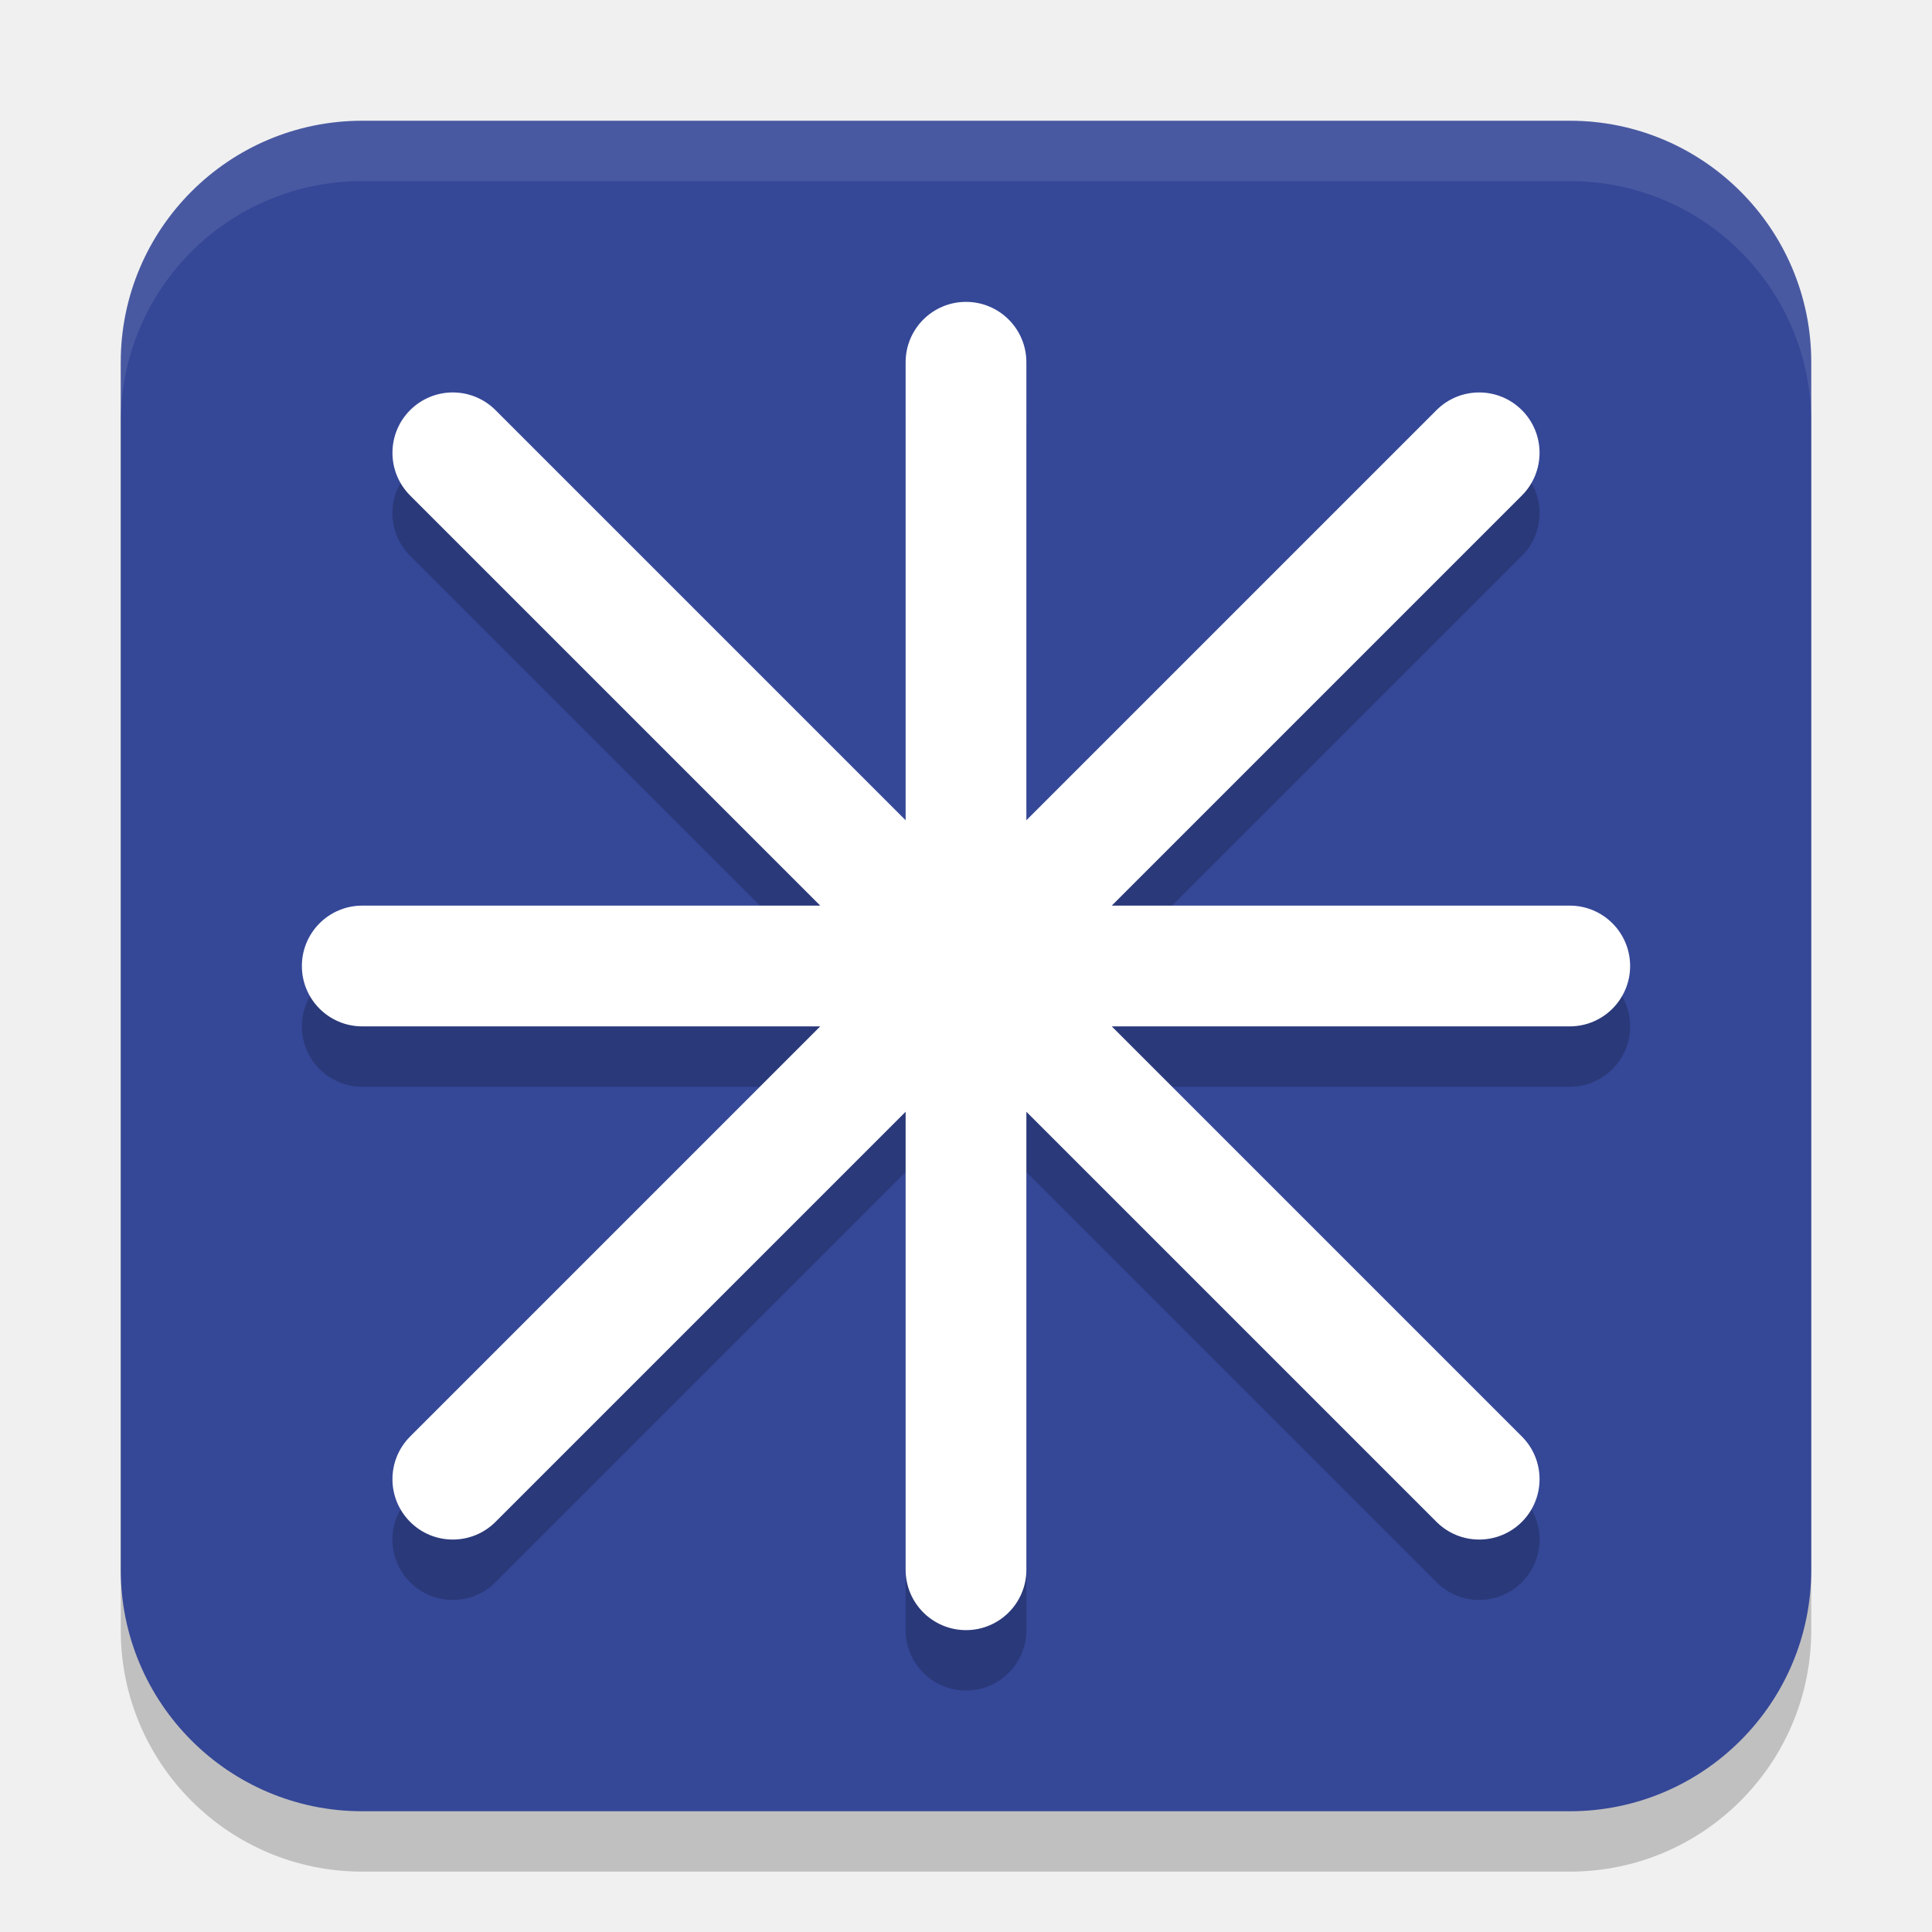
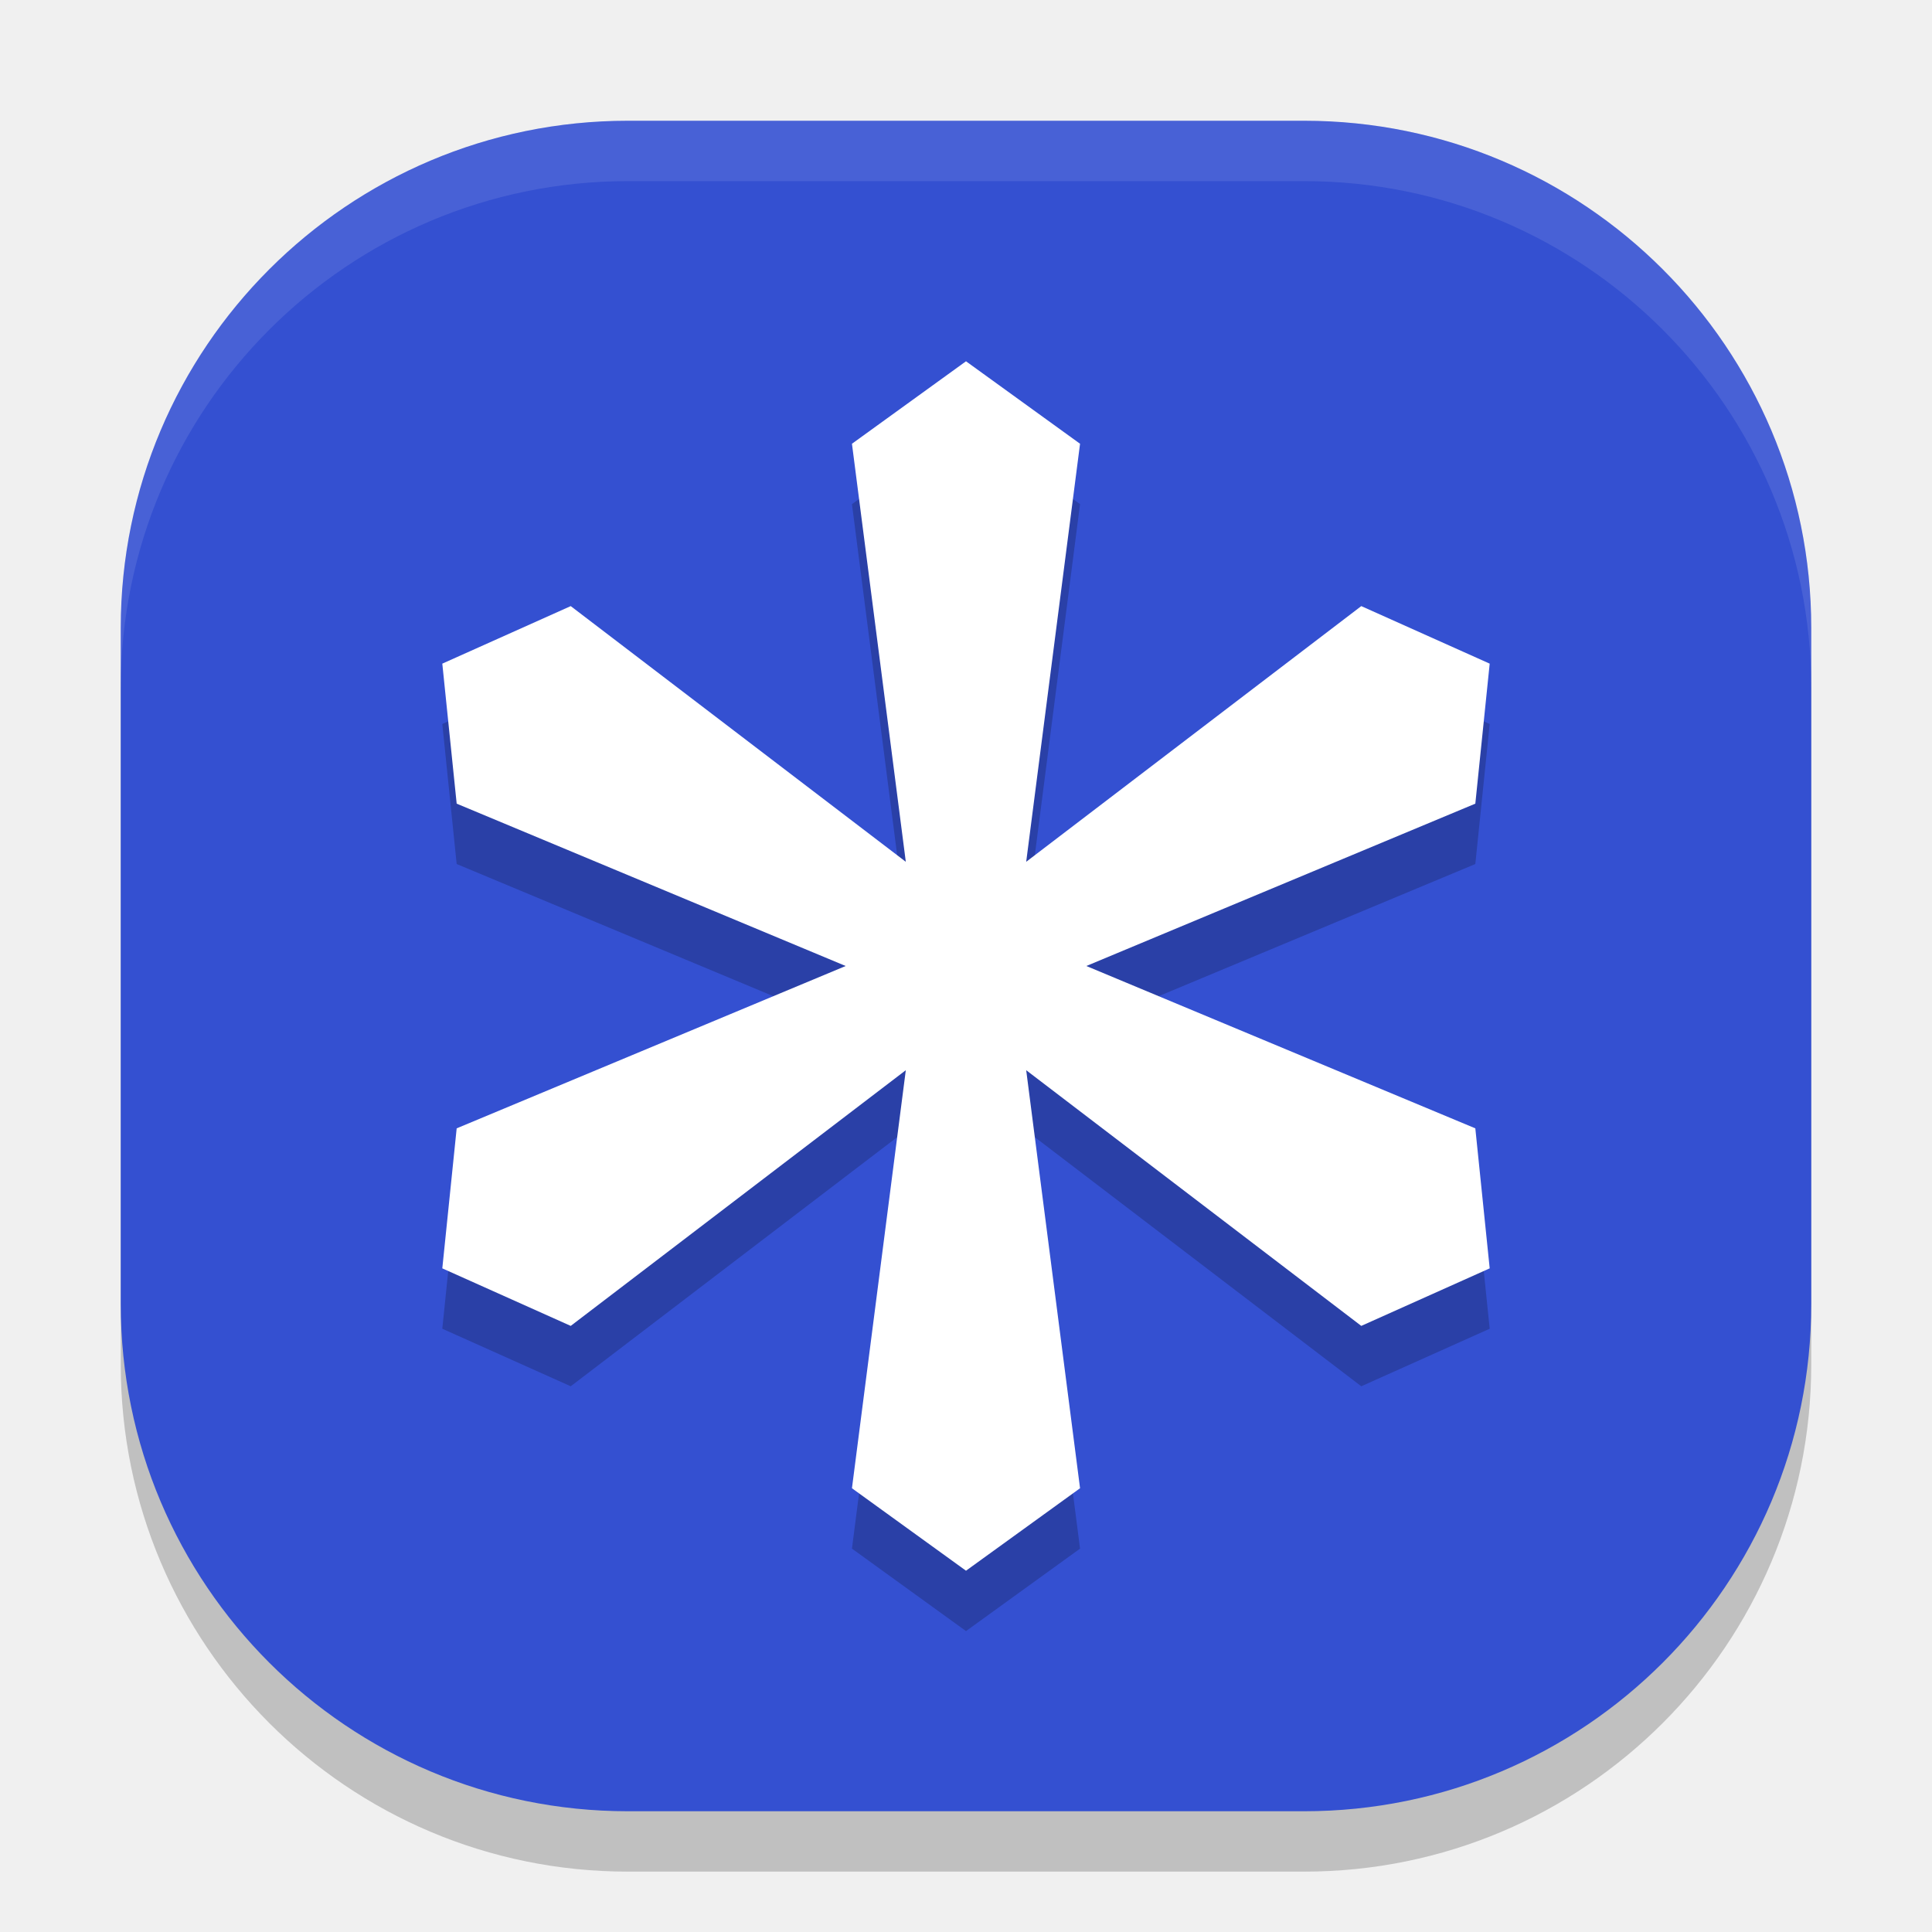
<svg xmlns="http://www.w3.org/2000/svg" width="32" height="32" version="1.1">
-   <rect x="2" y="3" width="28" height="28" rx="4" ry="4" style="opacity:.2" />
-   <rect x="2" y="2" width="28" height="28" rx="4" ry="4" style="fill:#354797" />
-   <path d="m6 2c-2.216 0-4 1.784-4 4v1c0-2.216 1.784-4 4-4h20c2.216 0 4 1.784 4 4v-1c0-2.216-1.784-4-4-4h-20z" style="fill:#ffffff;opacity:.1" />
-   <path d="m 16,6 a 1,1 0 0 0 -1,1 v 7.586 L 8.207,7.793 A 1,1 0 0 0 7.5,7.5 1,1 0 0 0 6.793,7.793 a 1,1 0 0 0 0,1.414 L 13.586,16 H 6 a 1,1 0 0 0 -1,1 1,1 0 0 0 1,1 h 7.586 l -6.793,6.793 a 1,1 0 0 0 0,1.414 1,1 0 0 0 1.414,0 L 15,19.414 V 27 a 1,1 0 0 0 1,1 1,1 0 0 0 1,-1 v -7.586 l 6.793,6.793 a 1,1 0 0 0 1.414,0 1,1 0 0 0 0,-1.414 L 18.414,18 H 26 a 1,1 0 0 0 1,-1 1,1 0 0 0 -1,-1 h -7.586 l 6.793,-6.793 a 1,1 0 0 0 0,-1.414 1,1 0 0 0 -1.414,0 L 17,14.586 V 7 A 1,1 0 0 0 16,6 Z" style="opacity:.2" />
-   <path d="m16 5a1 1 0 0 0-1 1v7.586l-6.793-6.793a1 1 0 0 0-0.707-0.293 1 1 0 0 0-0.707 0.293 1 1 0 0 0 0 1.414l6.793 6.793h-7.586a1 1 0 0 0-1 1 1 1 0 0 0 1 1h7.586l-6.793 6.793a1 1 0 0 0 0 1.414 1 1 0 0 0 1.414 0l6.793-6.793v7.586a1 1 0 0 0 1 1 1 1 0 0 0 1-1v-7.586l6.793 6.793a1 1 0 0 0 1.414 0 1 1 0 0 0 0-1.414l-6.793-6.793h7.586a1 1 0 0 0 1-1 1 1 0 0 0-1-1h-7.586l6.793-6.793a1 1 0 0 0 0-1.414 1 1 0 0 0-1.414 0l-6.793 6.793v-7.586a1 1 0 0 0-1-1z" style="fill:#ffffff" />
+   <rect x="2" y="3" width="28" height="28" rx="8.4" ry="8.4" style="opacity:.2" />
+   <rect x="2" y="2" width="28" height="28" rx="8.4" ry="8.4" style="fill:#3450d1" />
+   <path d="m14.111 8.35 1.889-1.366 1.889 1.366-0.892 6.924 5.55-4.235 2.127 0.953-0.238 2.319-6.443 2.689 6.443 2.689 0.238 2.319-2.127 0.953-5.55-4.235 0.892 6.924-1.889 1.366-1.889-1.366 0.892-6.924-5.55 4.235-2.127-0.953 0.238-2.319 6.443-2.689-6.443-2.689-0.238-2.319 2.127-0.953 5.55 4.235z" style="opacity:.2" />
+   <path d="m14.111 7.35 1.889-1.366 1.889 1.366-0.892 6.924 5.55-4.235 2.127 0.953-0.238 2.319-6.443 2.689 6.443 2.689 0.238 2.319-2.127 0.953-5.55-4.235 0.892 6.924-1.889 1.366-1.889-1.366 0.892-6.924-5.55 4.235-2.127-0.953 0.238-2.319 6.443-2.689-6.443-2.689-0.238-2.319 2.127-0.953 5.55 4.235z" style="fill:#ffffff" />
+   <path d="m10.4 2h11.2a8.4 8.4 0 0 1 8.4 8.4v1a8.4 8.4 0 0 0-8.4-8.4h-11.2a8.4 8.4 0 0 0-8.4 8.4v-1a8.4 8.4 0 0 1 8.4-8.4z" style="fill:#ffffff;opacity:.1" />
</svg>
